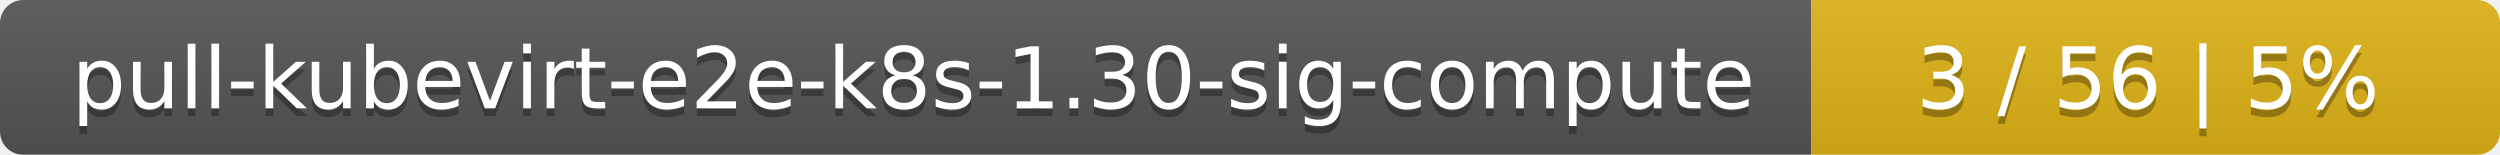
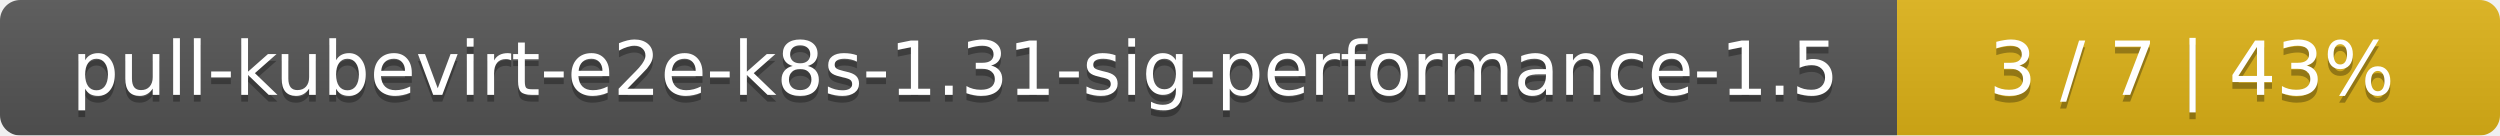
- <svg xmlns="http://www.w3.org/2000/svg" width="323" height="20">
+ <svg xmlns="http://www.w3.org/2000/svg" width="369" height="20">
  <linearGradient id="smooth" x2="0" y2="100%">
    <stop offset="0" stop-color="#bbb" stop-opacity=".1" />
    <stop offset="1" stop-opacity=".1" />
  </linearGradient>
  <mask id="round">
-     <rect width="323" height="20" rx="3" fill="#fff" />
+     <rect width="369" height="20" rx="3" fill="#fff" />
  </mask>
  <g mask="url(#round)">
-     <rect width="234" height="20" fill="#555" />
-     <rect x="234" width="89" height="20" fill="#dfb317" />
-     <rect width="323" height="20" fill="url(#smooth)" />
+     <rect width="280" height="20" fill="#555" />
+     <rect x="280" width="89" height="20" fill="#dfb317" />
+     <rect width="369" height="20" fill="url(#smooth)" />
  </g>
  <g fill="#fff" text-anchor="middle" font-family="DejaVu Sans,Verdana,Geneva,sans-serif" font-size="11">
-     <text x="118" y="15" fill="#010101" fill-opacity=".3">pull-kubevirt-e2e-k8s-1.30-sig-compute</text>
-     <text x="118" y="14">pull-kubevirt-e2e-k8s-1.30-sig-compute</text>
-     <text x="277.5" y="15" fill="#010101" fill-opacity=".3">3 / 56    |    5%</text>
-     <text x="277.5" y="14">3 / 56    |    5%</text>
+     <text x="141" y="15" fill="#010101" fill-opacity=".3">pull-kubevirt-e2e-k8s-1.31-sig-performance-1.5</text>
+     <text x="141" y="14">pull-kubevirt-e2e-k8s-1.31-sig-performance-1.5</text>
+     <text x="323.5" y="15" fill="#010101" fill-opacity=".3">3 / 7    |    43%</text>
+     <text x="323.5" y="14">3 / 7    |    43%</text>
  </g>
</svg>
